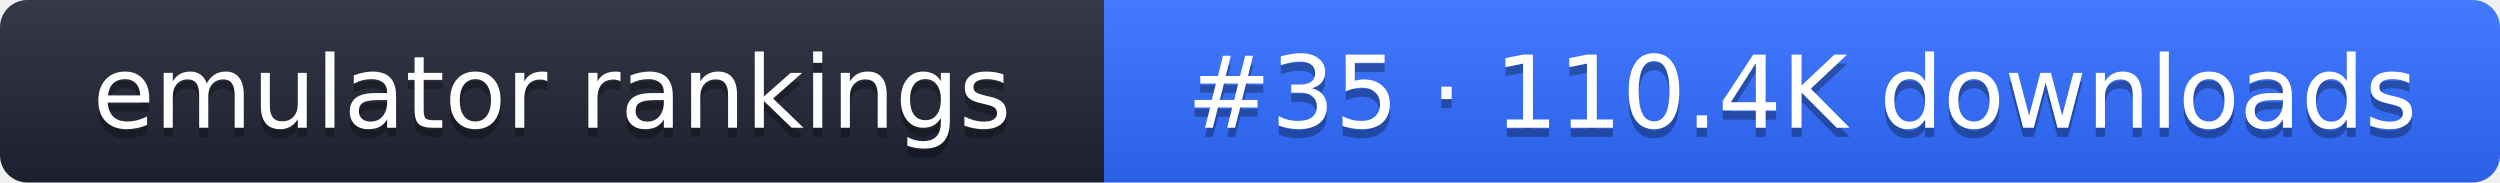
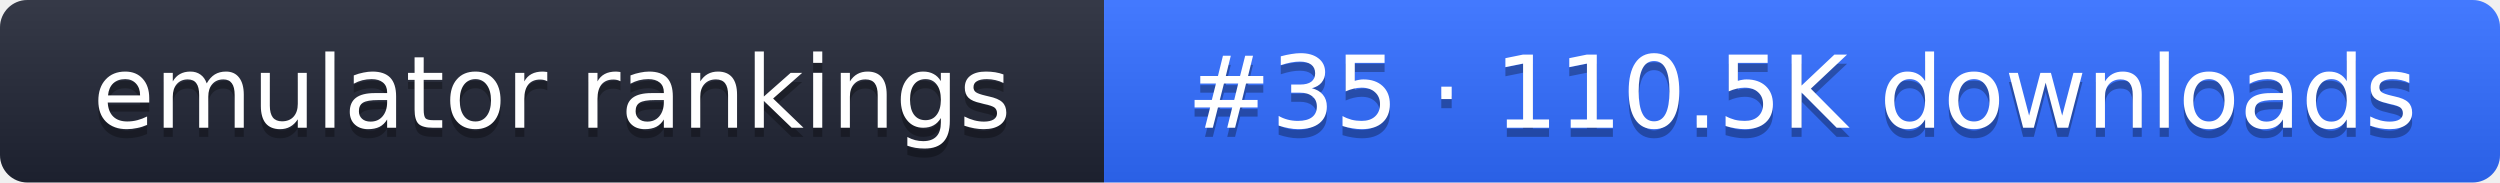
- <svg xmlns="http://www.w3.org/2000/svg" width="274" height="20" role="img" aria-label="emulator rankings: #35 · 110.4K downloads">
+ <svg xmlns="http://www.w3.org/2000/svg" width="274" height="20" role="img" aria-label="emulator rankings: #35 · 110.5K downloads">
  <linearGradient id="g" x2="0" y2="100%">
    <stop offset="0" stop-color="#fff" stop-opacity=".1" />
    <stop offset="1" stop-opacity=".1" />
  </linearGradient>
  <clipPath id="r">
    <rect width="274" height="20" rx="3" fill="#fff" />
  </clipPath>
  <g clip-path="url(#r)">
    <rect width="121" height="20" fill="#1f2433" />
    <rect x="121" width="153" height="20" fill="#2f6bff" />
    <rect width="274" height="20" fill="url(#g)" />
  </g>
  <g fill="#fff" text-anchor="middle" font-family="Verdana,DejaVu Sans,sans-serif" font-size="11">
    <text x="60.5" y="15" fill="#010101" fill-opacity=".3">emulator rankings</text>
    <text x="60.5" y="14">emulator rankings</text>
-     <text x="197.5" y="15" fill="#010101" fill-opacity=".3">#35 · 110.4K downloads</text>
-     <text x="197.5" y="14">#35 · 110.4K downloads</text>
+     <text x="197.5" y="15" fill="#010101" fill-opacity=".3">#35 · 110.5K downloads</text>
+     <text x="197.5" y="14">#35 · 110.5K downloads</text>
  </g>
</svg>
